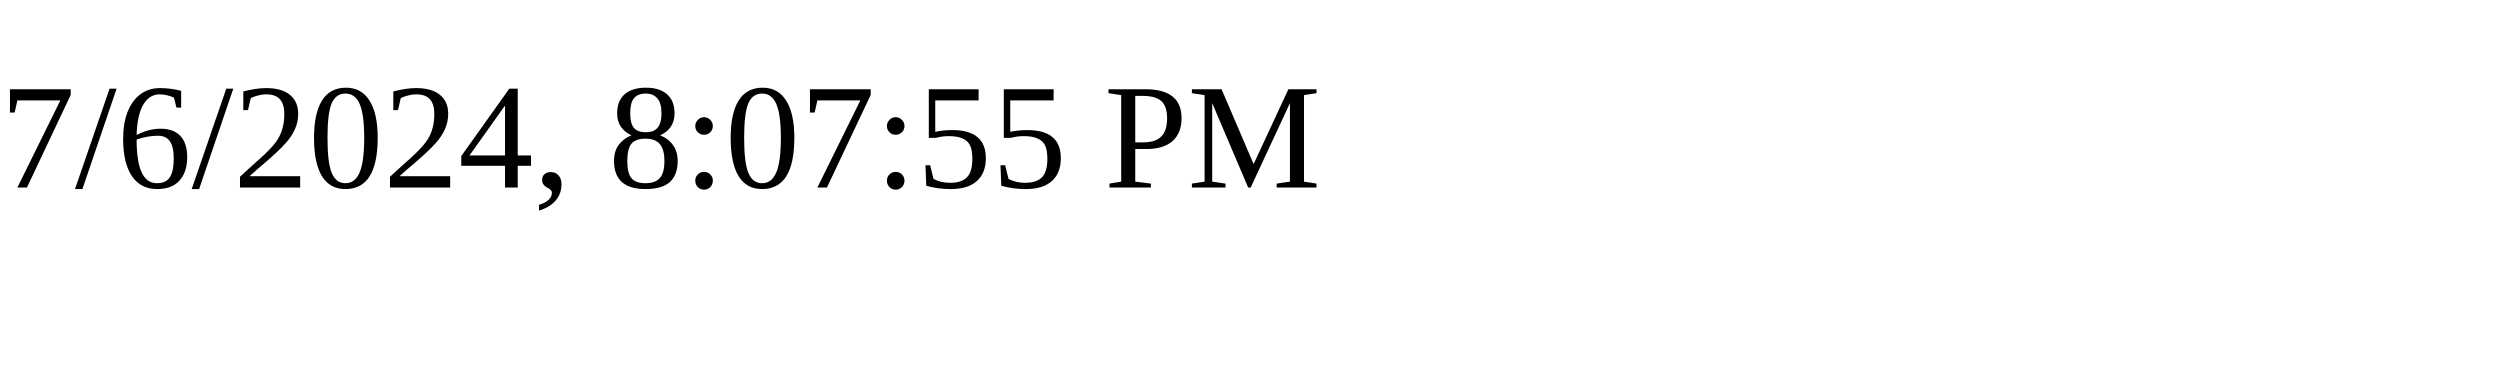
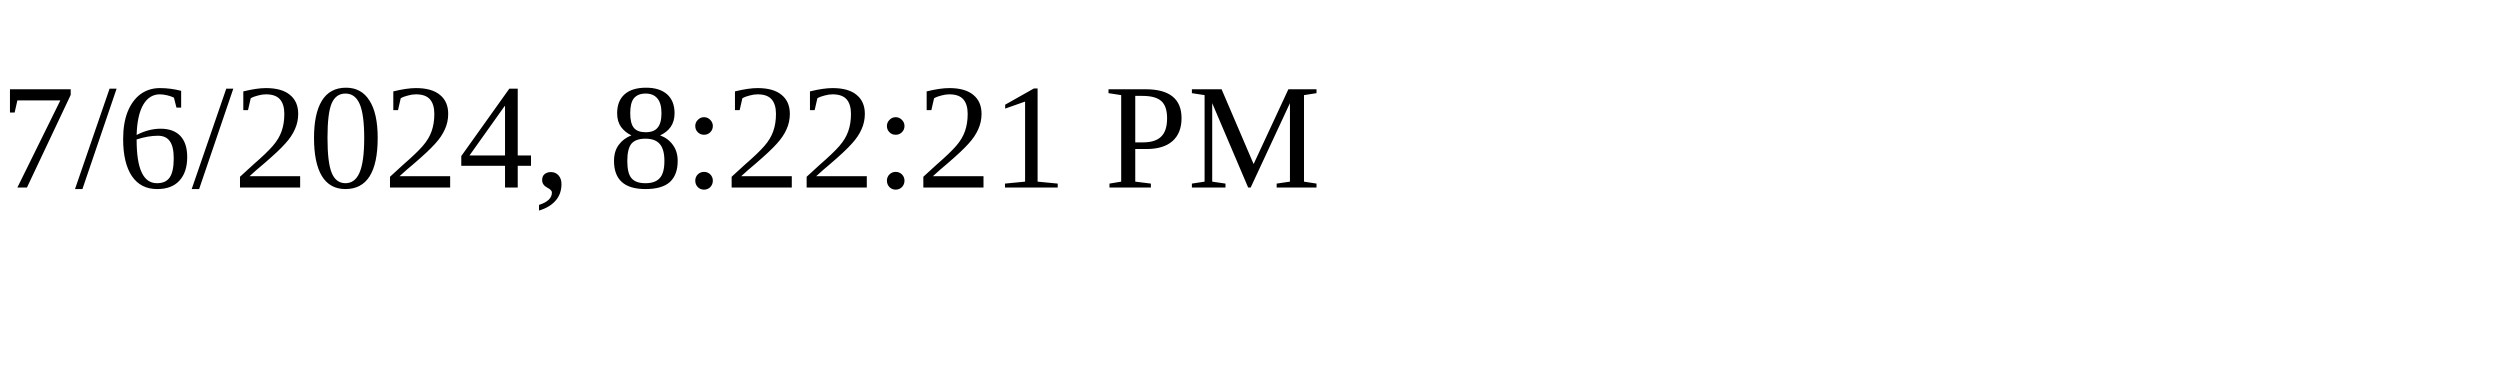
<svg xmlns="http://www.w3.org/2000/svg" height="30" width="200">
-   <text x="0" y="15">7/6/2024, 8:07:55 PM</text>
+   <text x="0" y="15">7/6/2024, 8:22:21 PM</text>
</svg>
